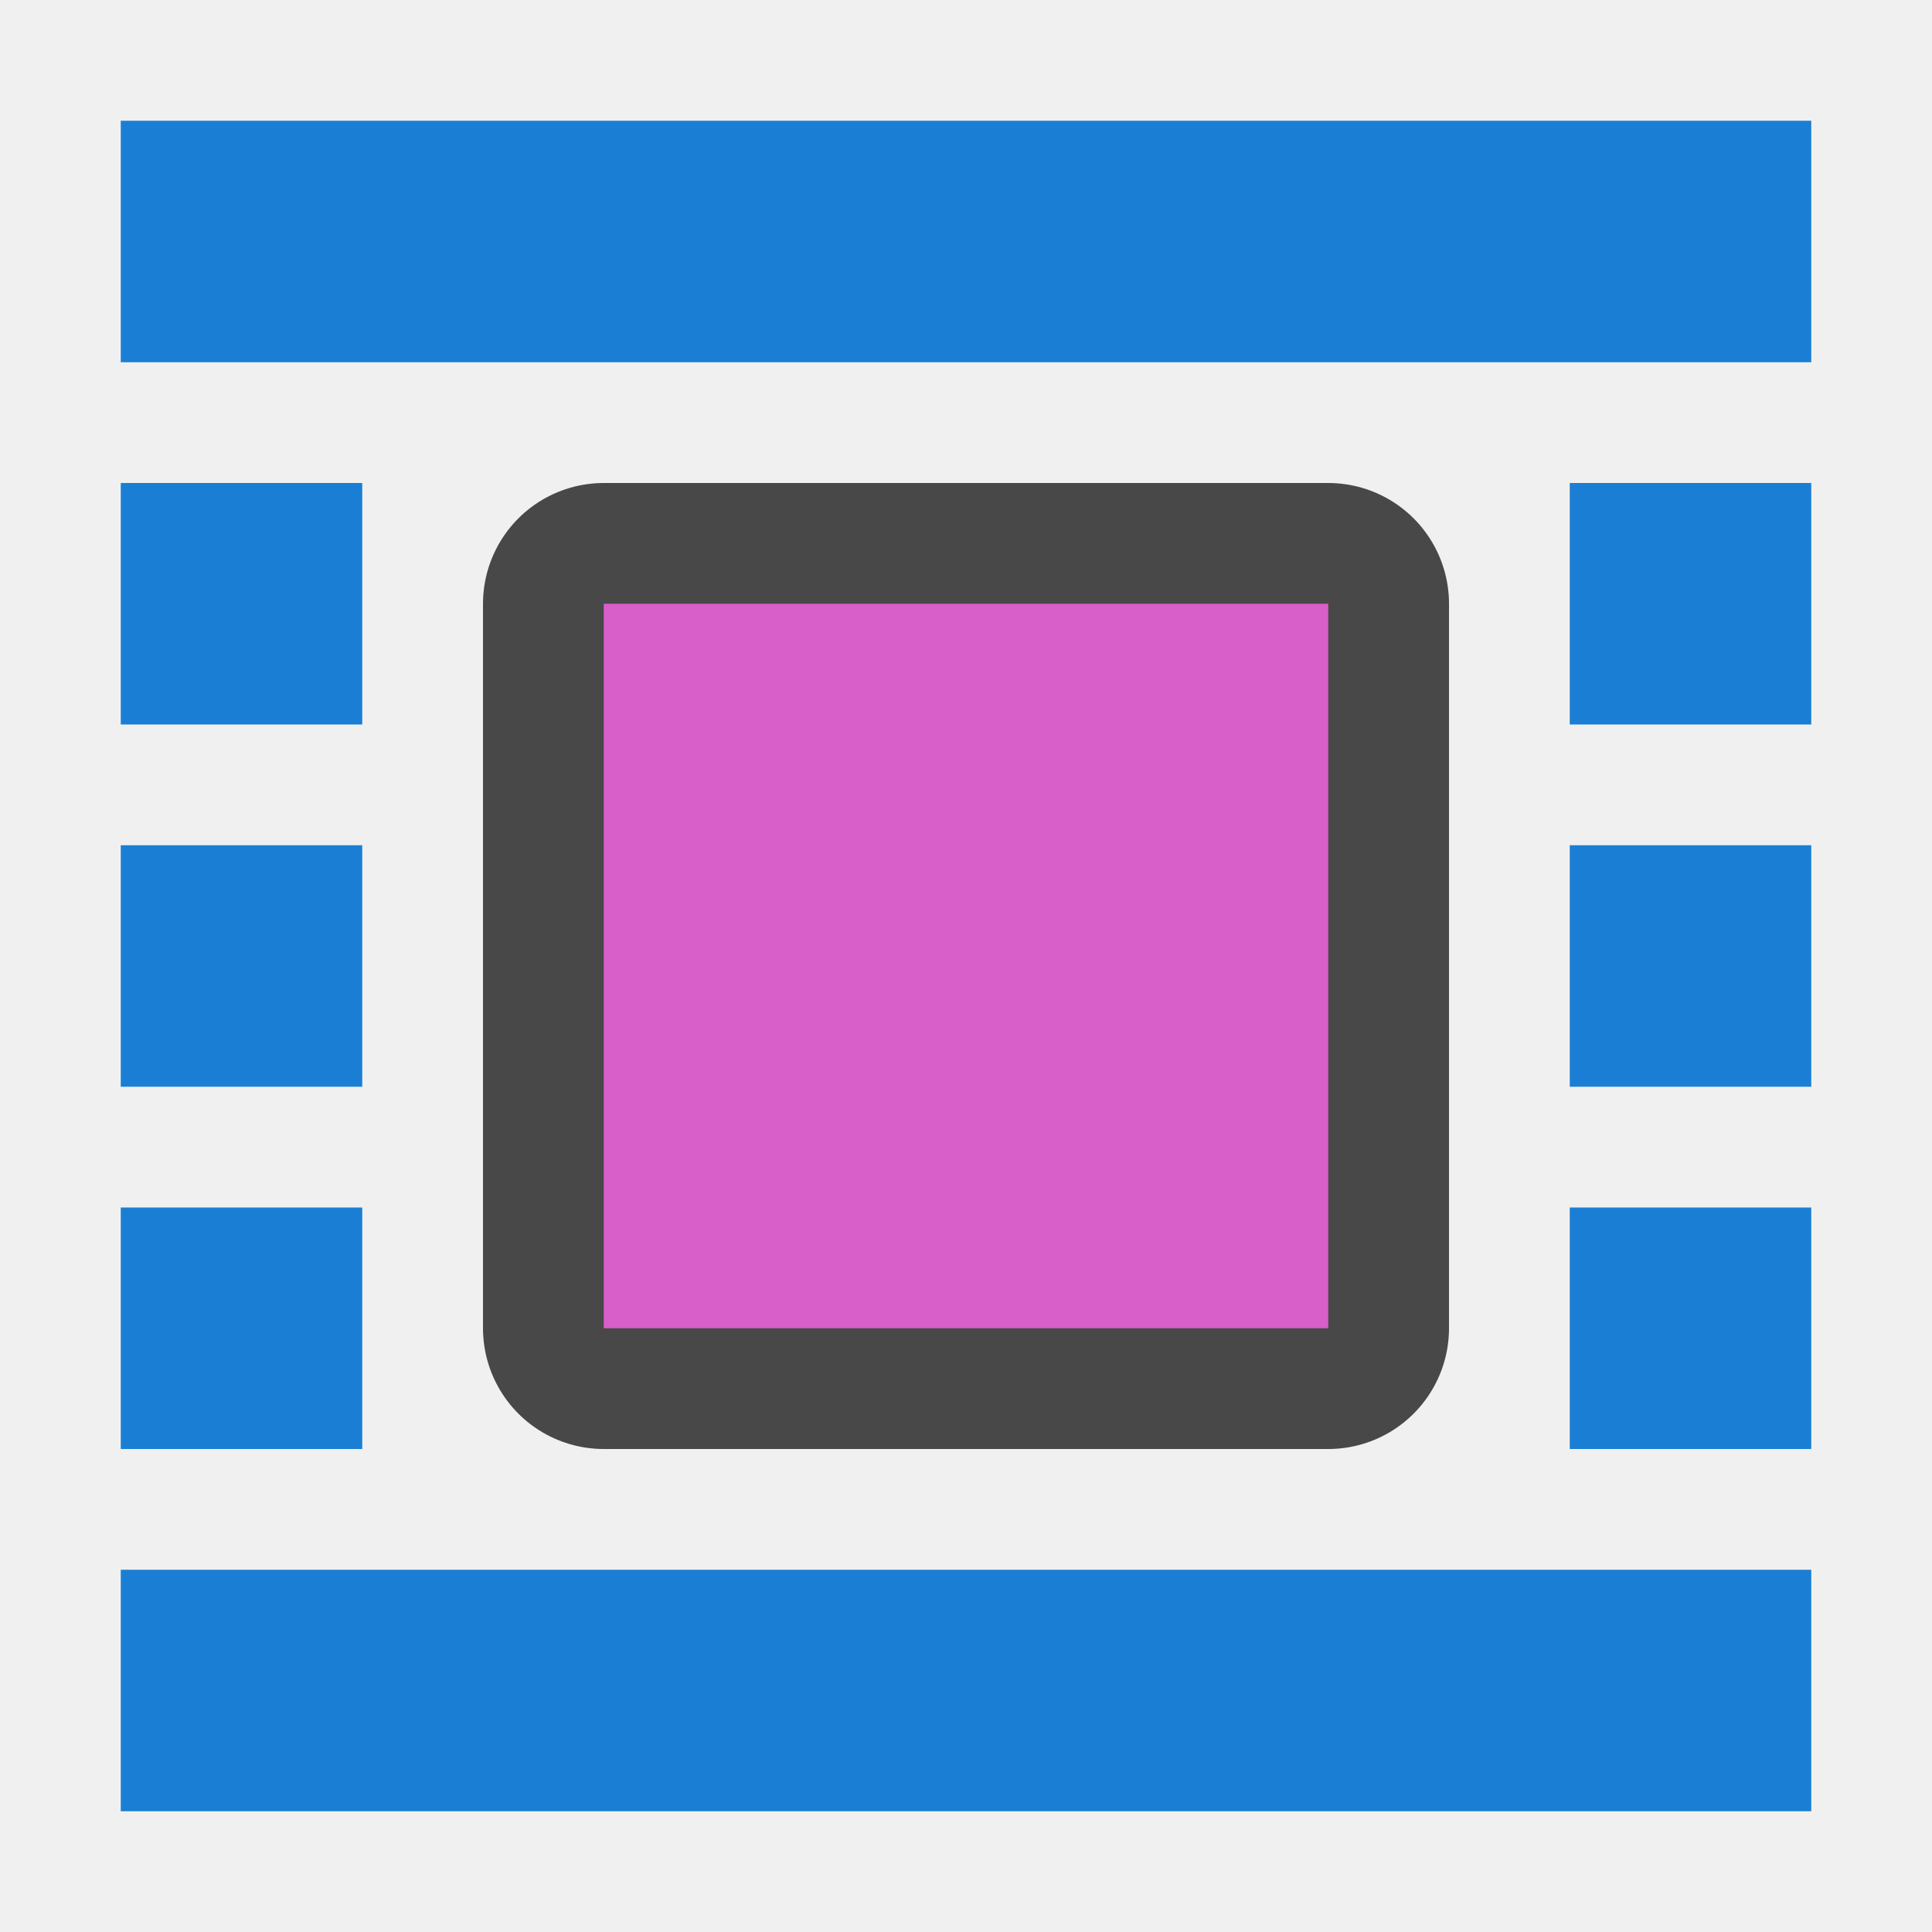
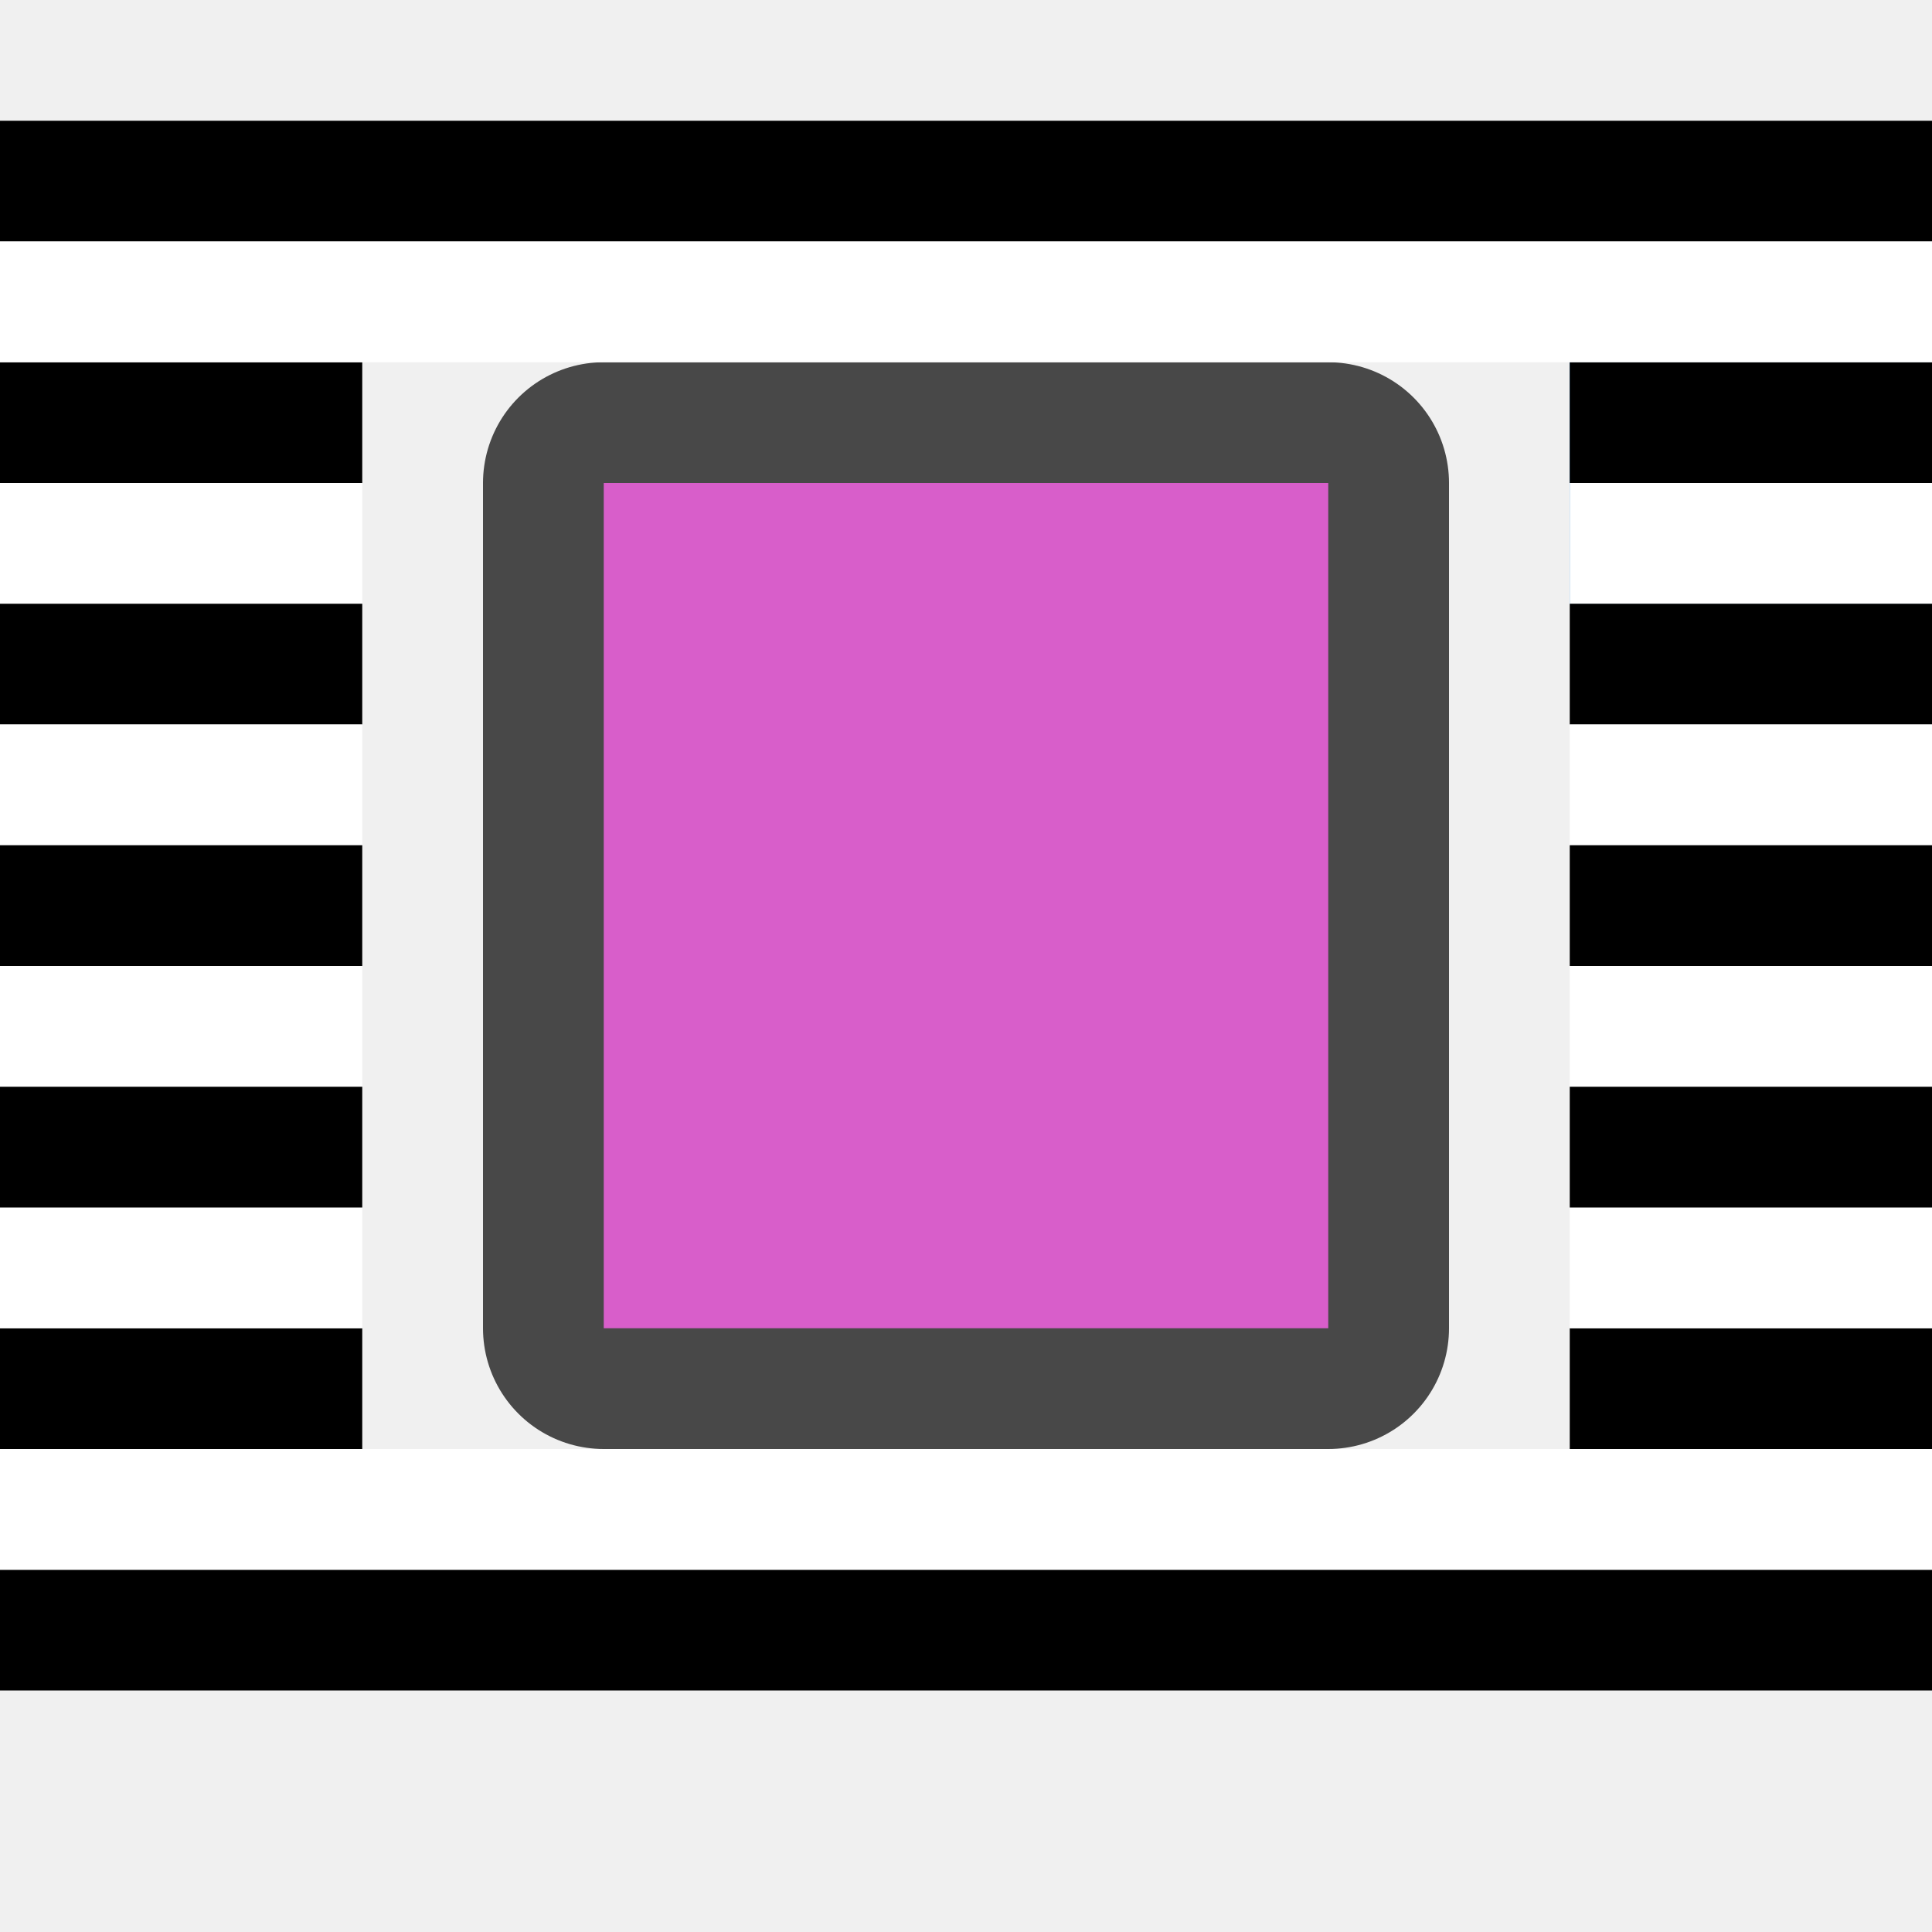
<svg xmlns="http://www.w3.org/2000/svg" viewBox="0 0 16 16">
-   <path d="M5 5v6h6V5z" stroke-width="2" stroke="#000" opacity=".7" stroke-linejoin="round" />
-   <path d="M5 5v6h6V5z" fill="#d85eca" />
-   <path d="M1 1h14v2H1zM1 13h14v2H1zM1 4h2v2H1zM1 7h2v2H1zM1 10h2v2H1zM13 4h2v2h-2zM13 7h2v2h-2zM13 10h2v2h-2z" fill="#1a7fd4" />
+   <path d="M13 3h3v2h-3z" fill="#1a7fd4" />
+   <path d="M5 4v7h6V4z" opacity=".7" stroke="#000" stroke-width="2" stroke-linejoin="round" />
+   <path d="M5 4v7h6V4z" fill="#d85eca" />
+   <path fill-rule="evenodd" d="M0 3h3v1H0z" />
+   <path fill="#fff" fill-rule="evenodd" d="M0 4h3v1H0z" />
+   <path fill-rule="evenodd" d="M13 3h3v1h-3z" />
+   <path fill="#fff" fill-rule="evenodd" d="M13 4h3v1h-3z" />
+   <path fill-rule="evenodd" d="M0 5h3v1H0z" />
+   <path fill="#fff" fill-rule="evenodd" d="M0 6h3v1H0z" />
+   <path fill-rule="evenodd" d="M13 5h3v1h-3z" />
+   <path fill="#fff" fill-rule="evenodd" d="M13 6h3v1h-3z" />
+   <path fill-rule="evenodd" d="M13 12h3v-1h-3z" />
+   <path fill="#fff" fill-rule="evenodd" d="M13 11h3v-1h-3z" />
+   <path fill-rule="evenodd" d="M0 12h3v-1H0z" />
+   <path fill="#fff" fill-rule="evenodd" d="M0 11h3v-1H0z" />
+   <path fill-rule="evenodd" d="M0 14h16v-1H0z" />
+   <path fill="#fff" fill-rule="evenodd" d="M0 13h16v-1H0z" />
+   <path fill-rule="evenodd" d="M0 1h16v1H0z" />
+   <path fill="#fff" fill-rule="evenodd" d="M0 2h16v1H0zM0 8h3v1H0zM13 8h3v1h-3z" />
+   <path fill-rule="evenodd" d="M0 7h3v1H0zM0 9h3v1H0zM13 7h3v1h-3zM13 9h3v1h-3z" />
</svg>
